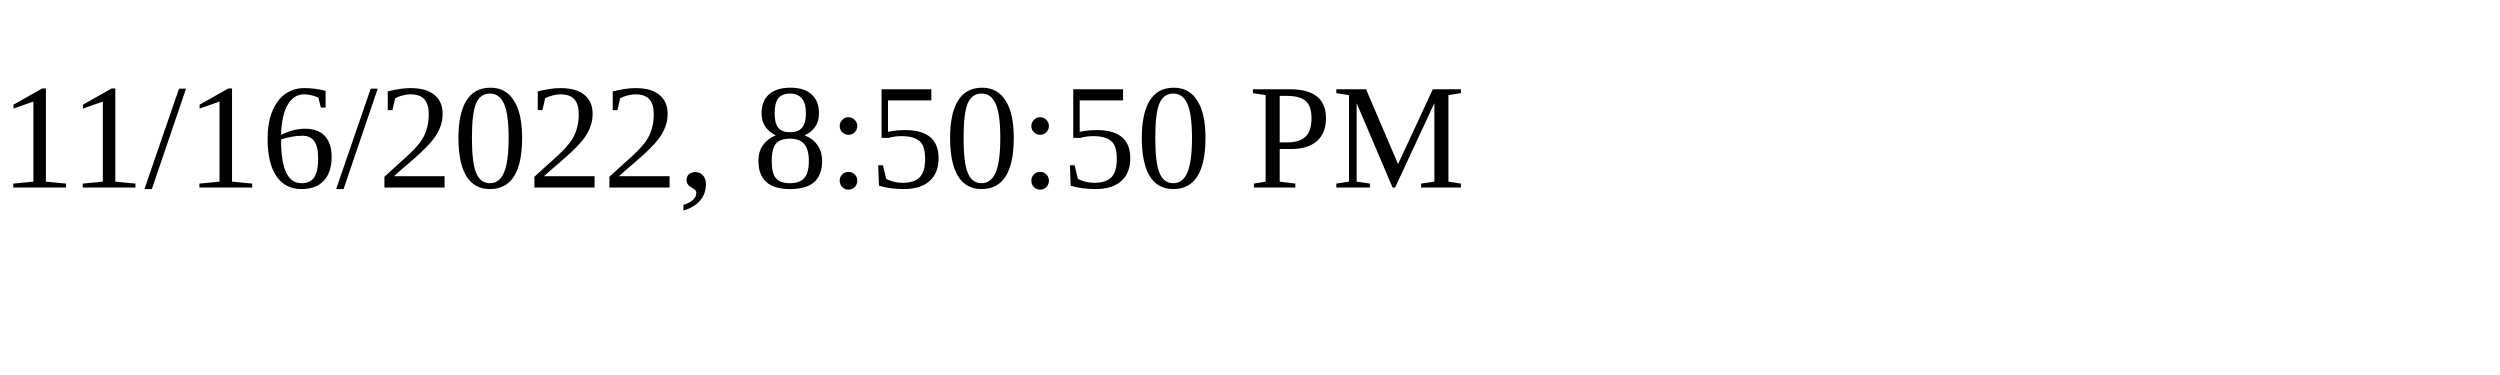
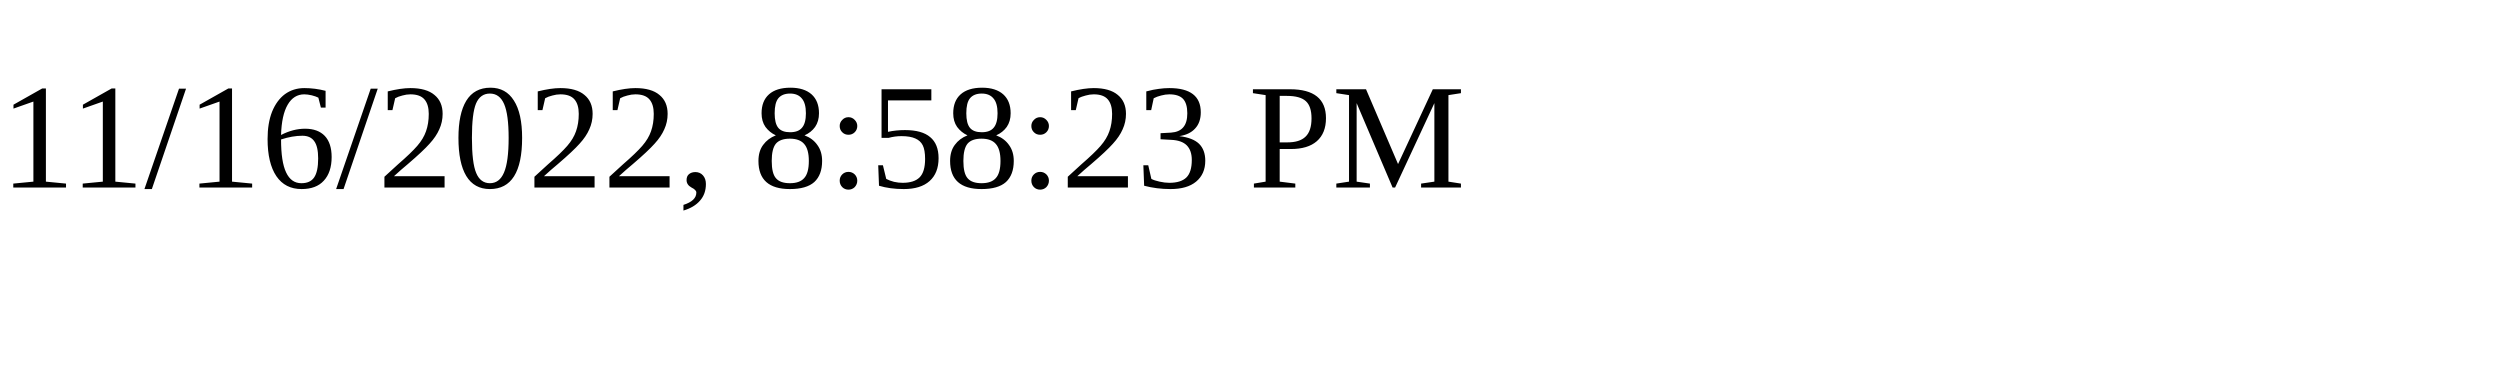
<svg xmlns="http://www.w3.org/2000/svg" height="30" width="200">
-   <text x="0" y="15">11/16/2022, 8:50:50 PM</text>
+   <text x="0" y="15">11/16/2022, 8:58:23 PM</text>
</svg>
